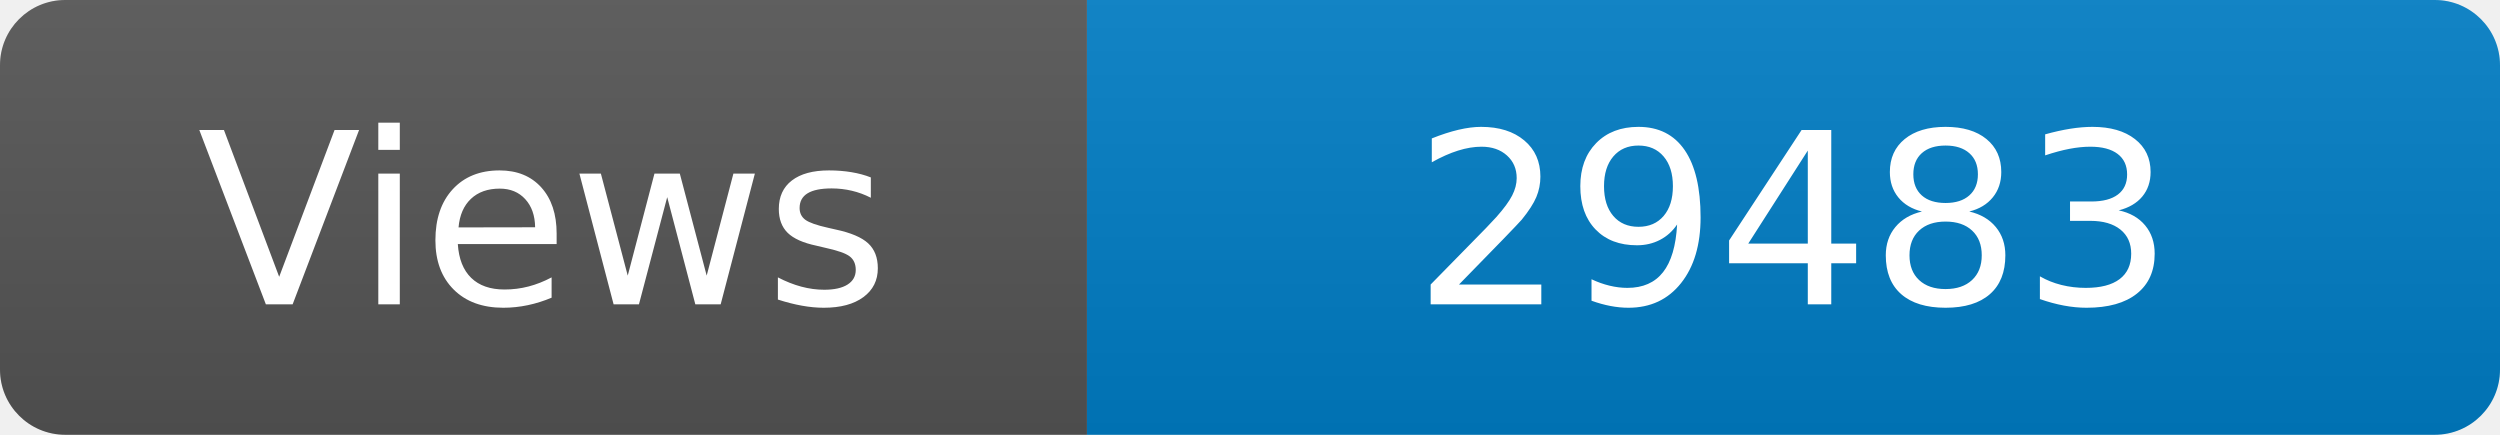
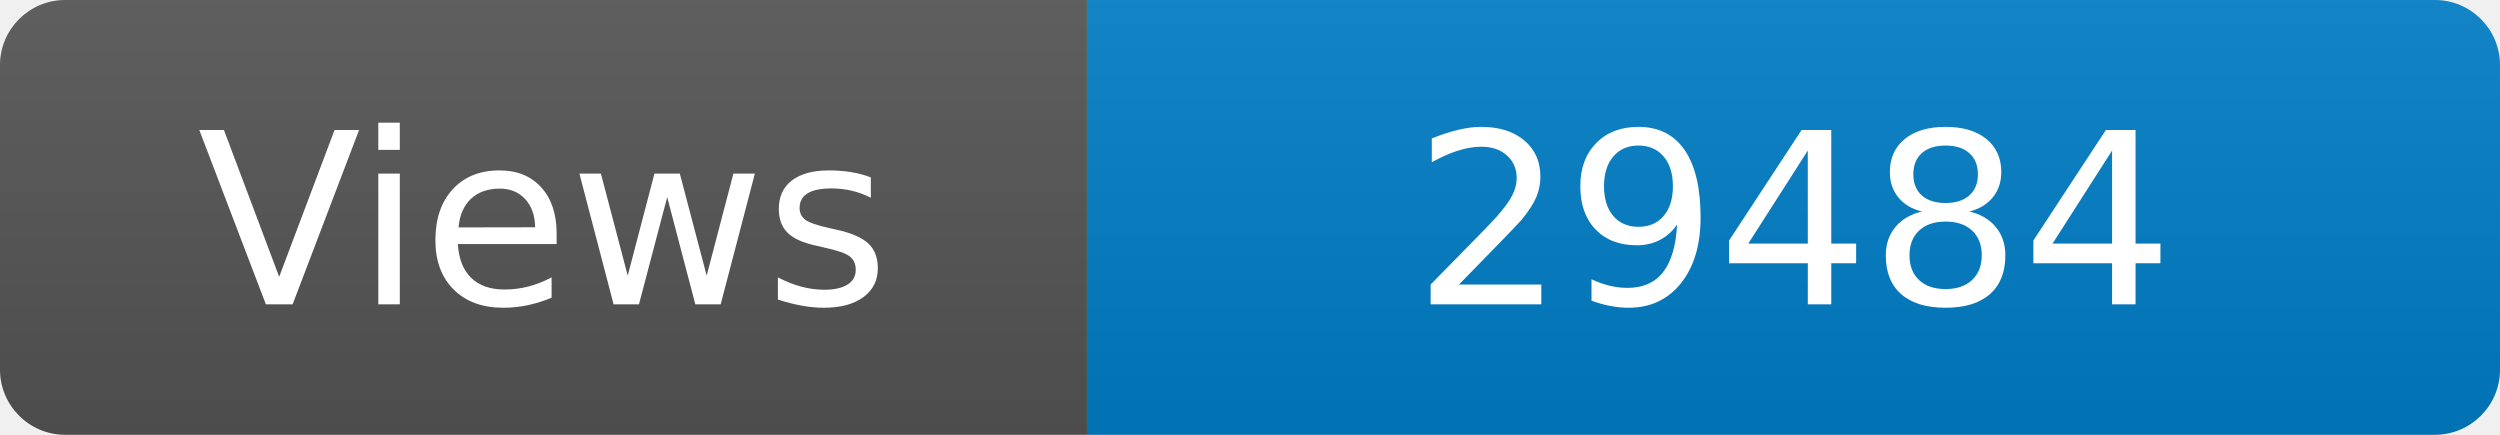
<svg xmlns="http://www.w3.org/2000/svg" width="115" height="20" role="img" aria-label="Maintained?: yes">
  <linearGradient id="s" x2="0" y2="100%">
    <stop offset="0" stop-color="#bbb" stop-opacity=".1" />
    <stop offset="1" stop-opacity=".1" />
  </linearGradient>
  <clipPath id="r">
    <rect width="115" height="20" rx="3" fill="#fff" />
  </clipPath>
  <g clip-path="url(#r)">
    <rect width="50" height="20" fill="#555" />
    <rect x="50" width="160" height="20" fill="#007ec6" />
    <rect width="115" height="20" fill="url(#s)" />
  </g>
  <g fill="#fff" text-anchor="middle" font-family="Verdana,Geneva,DejaVu Sans,sans-serif" font-size="110">
    <text x="250" y="140" transform="scale(.1)" fill="#fff">Views</text>
-     <text x="825" y="140" transform="scale(.1)" fill="#fff">29483</text>
+     <text x="825" y="140" transform="scale(.1)" fill="#fff">29484</text>
  </g>
</svg>
